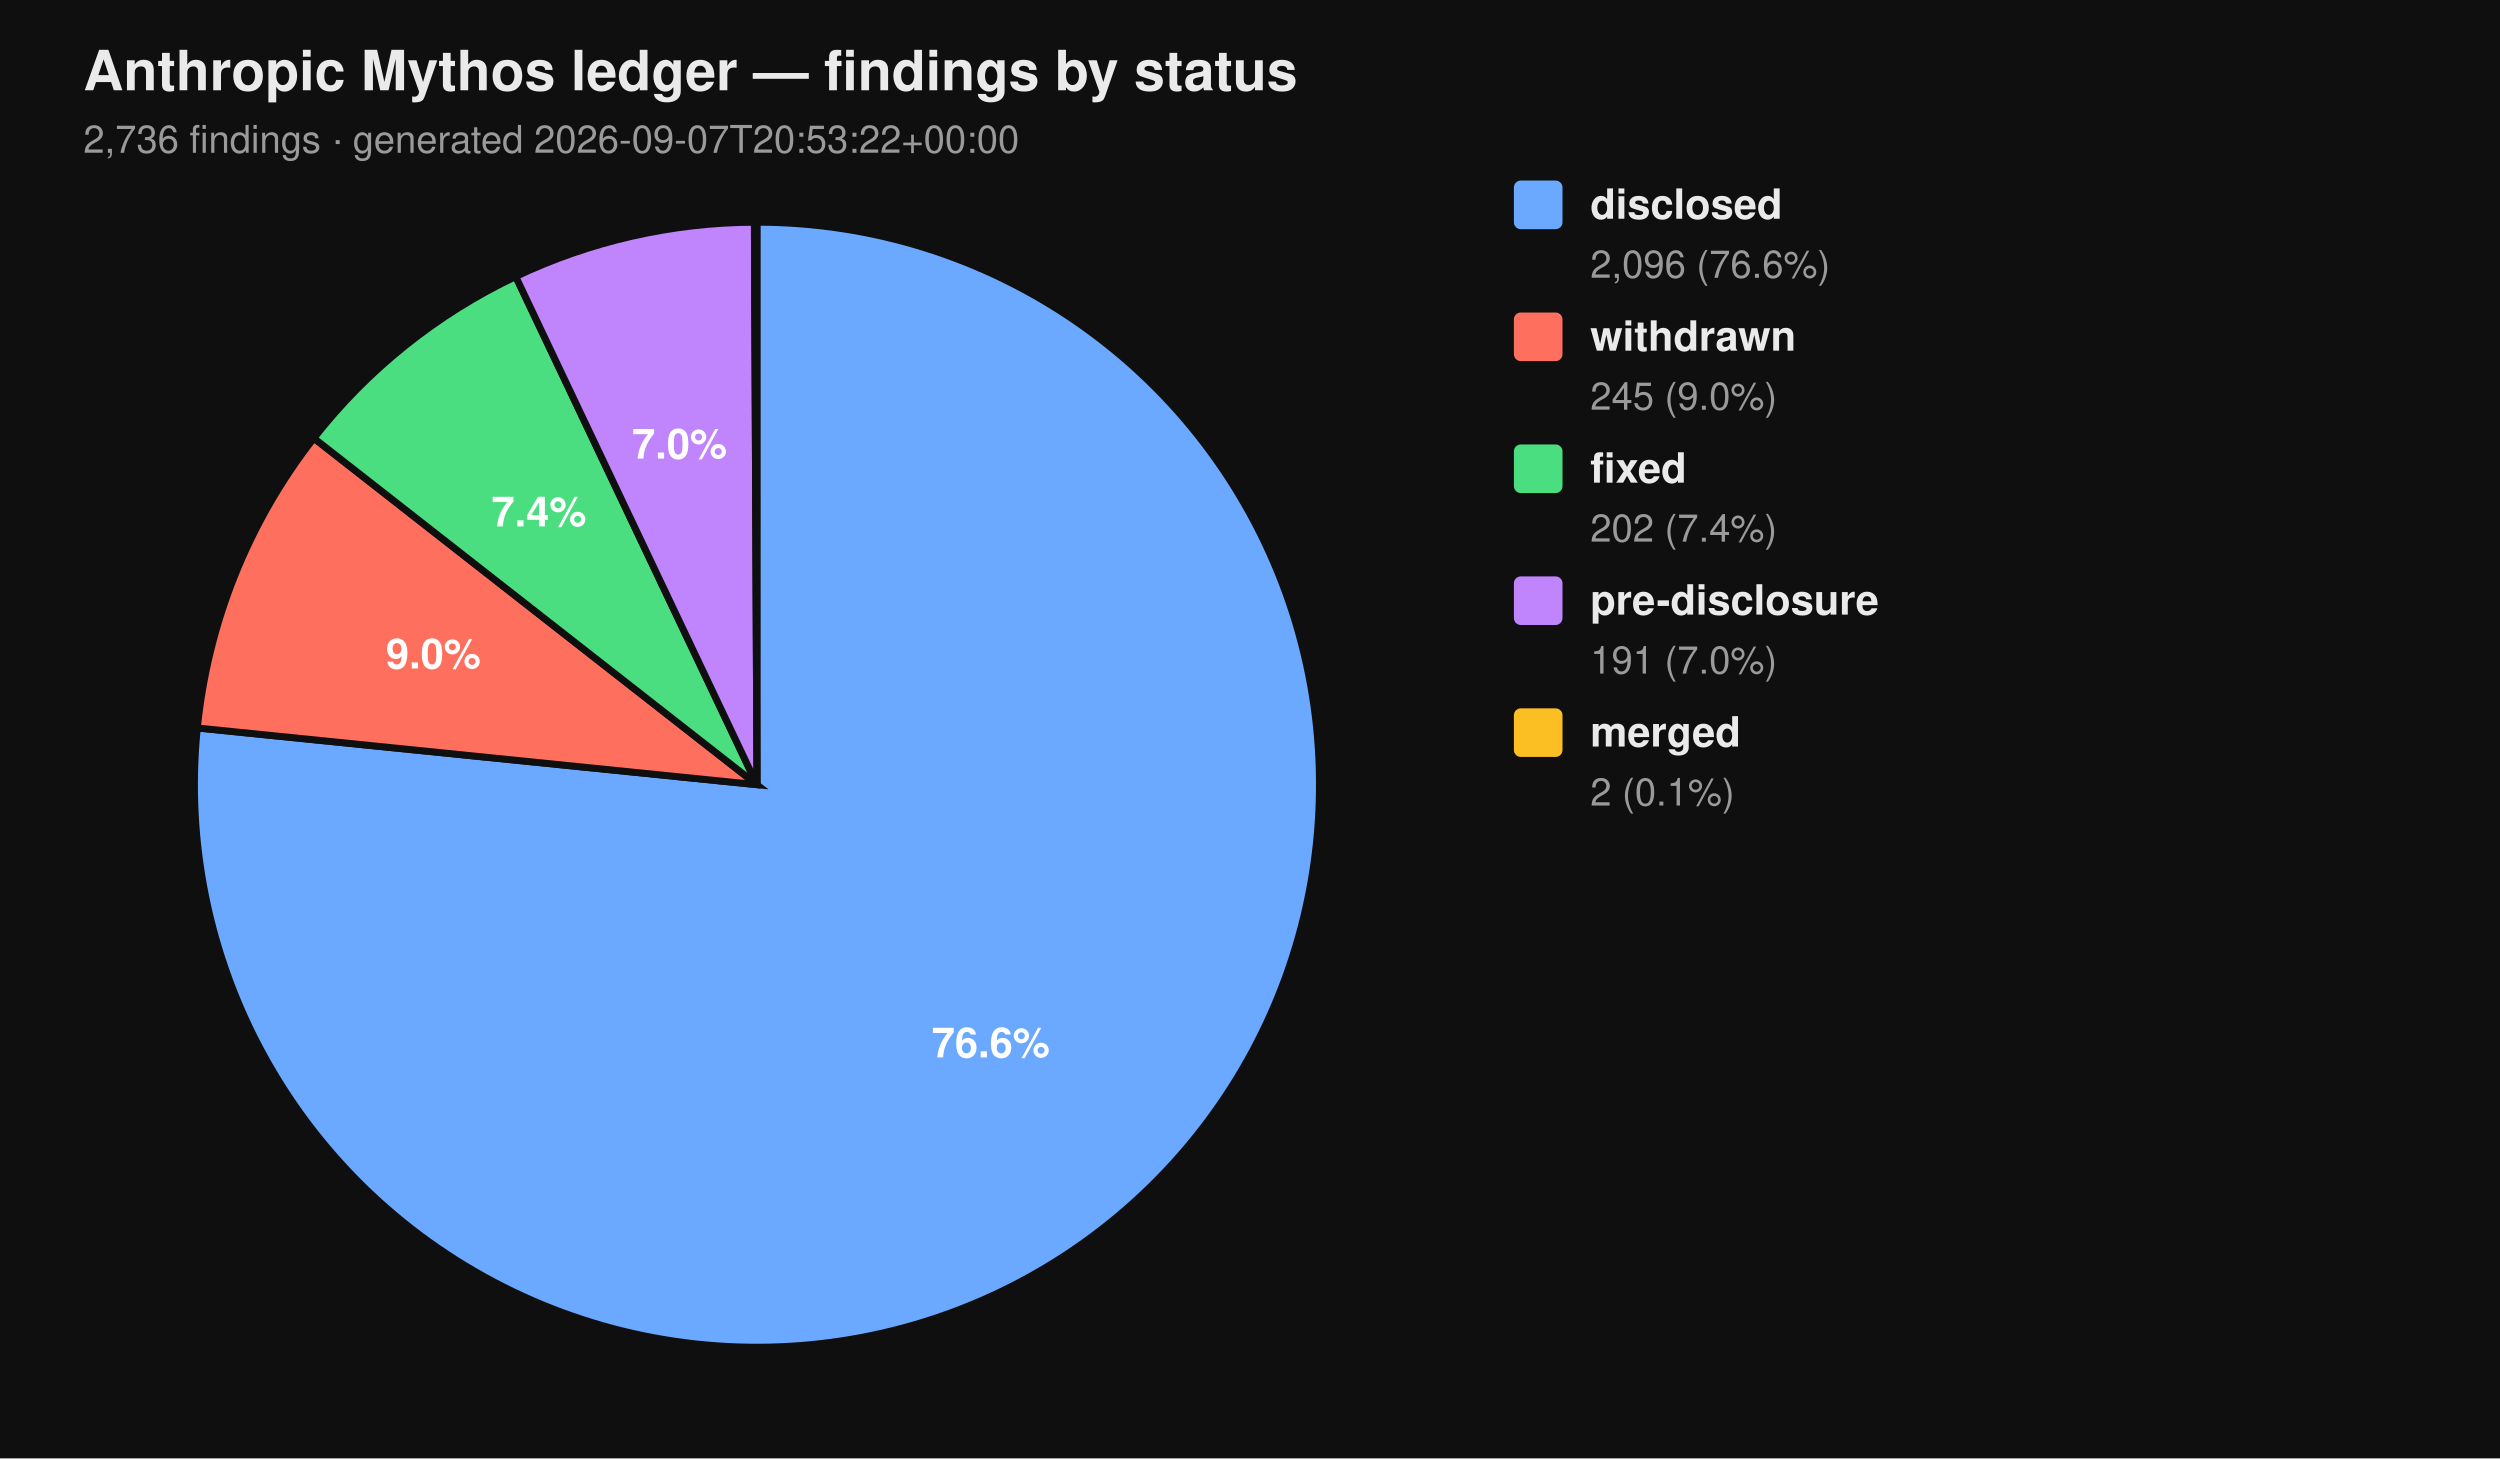
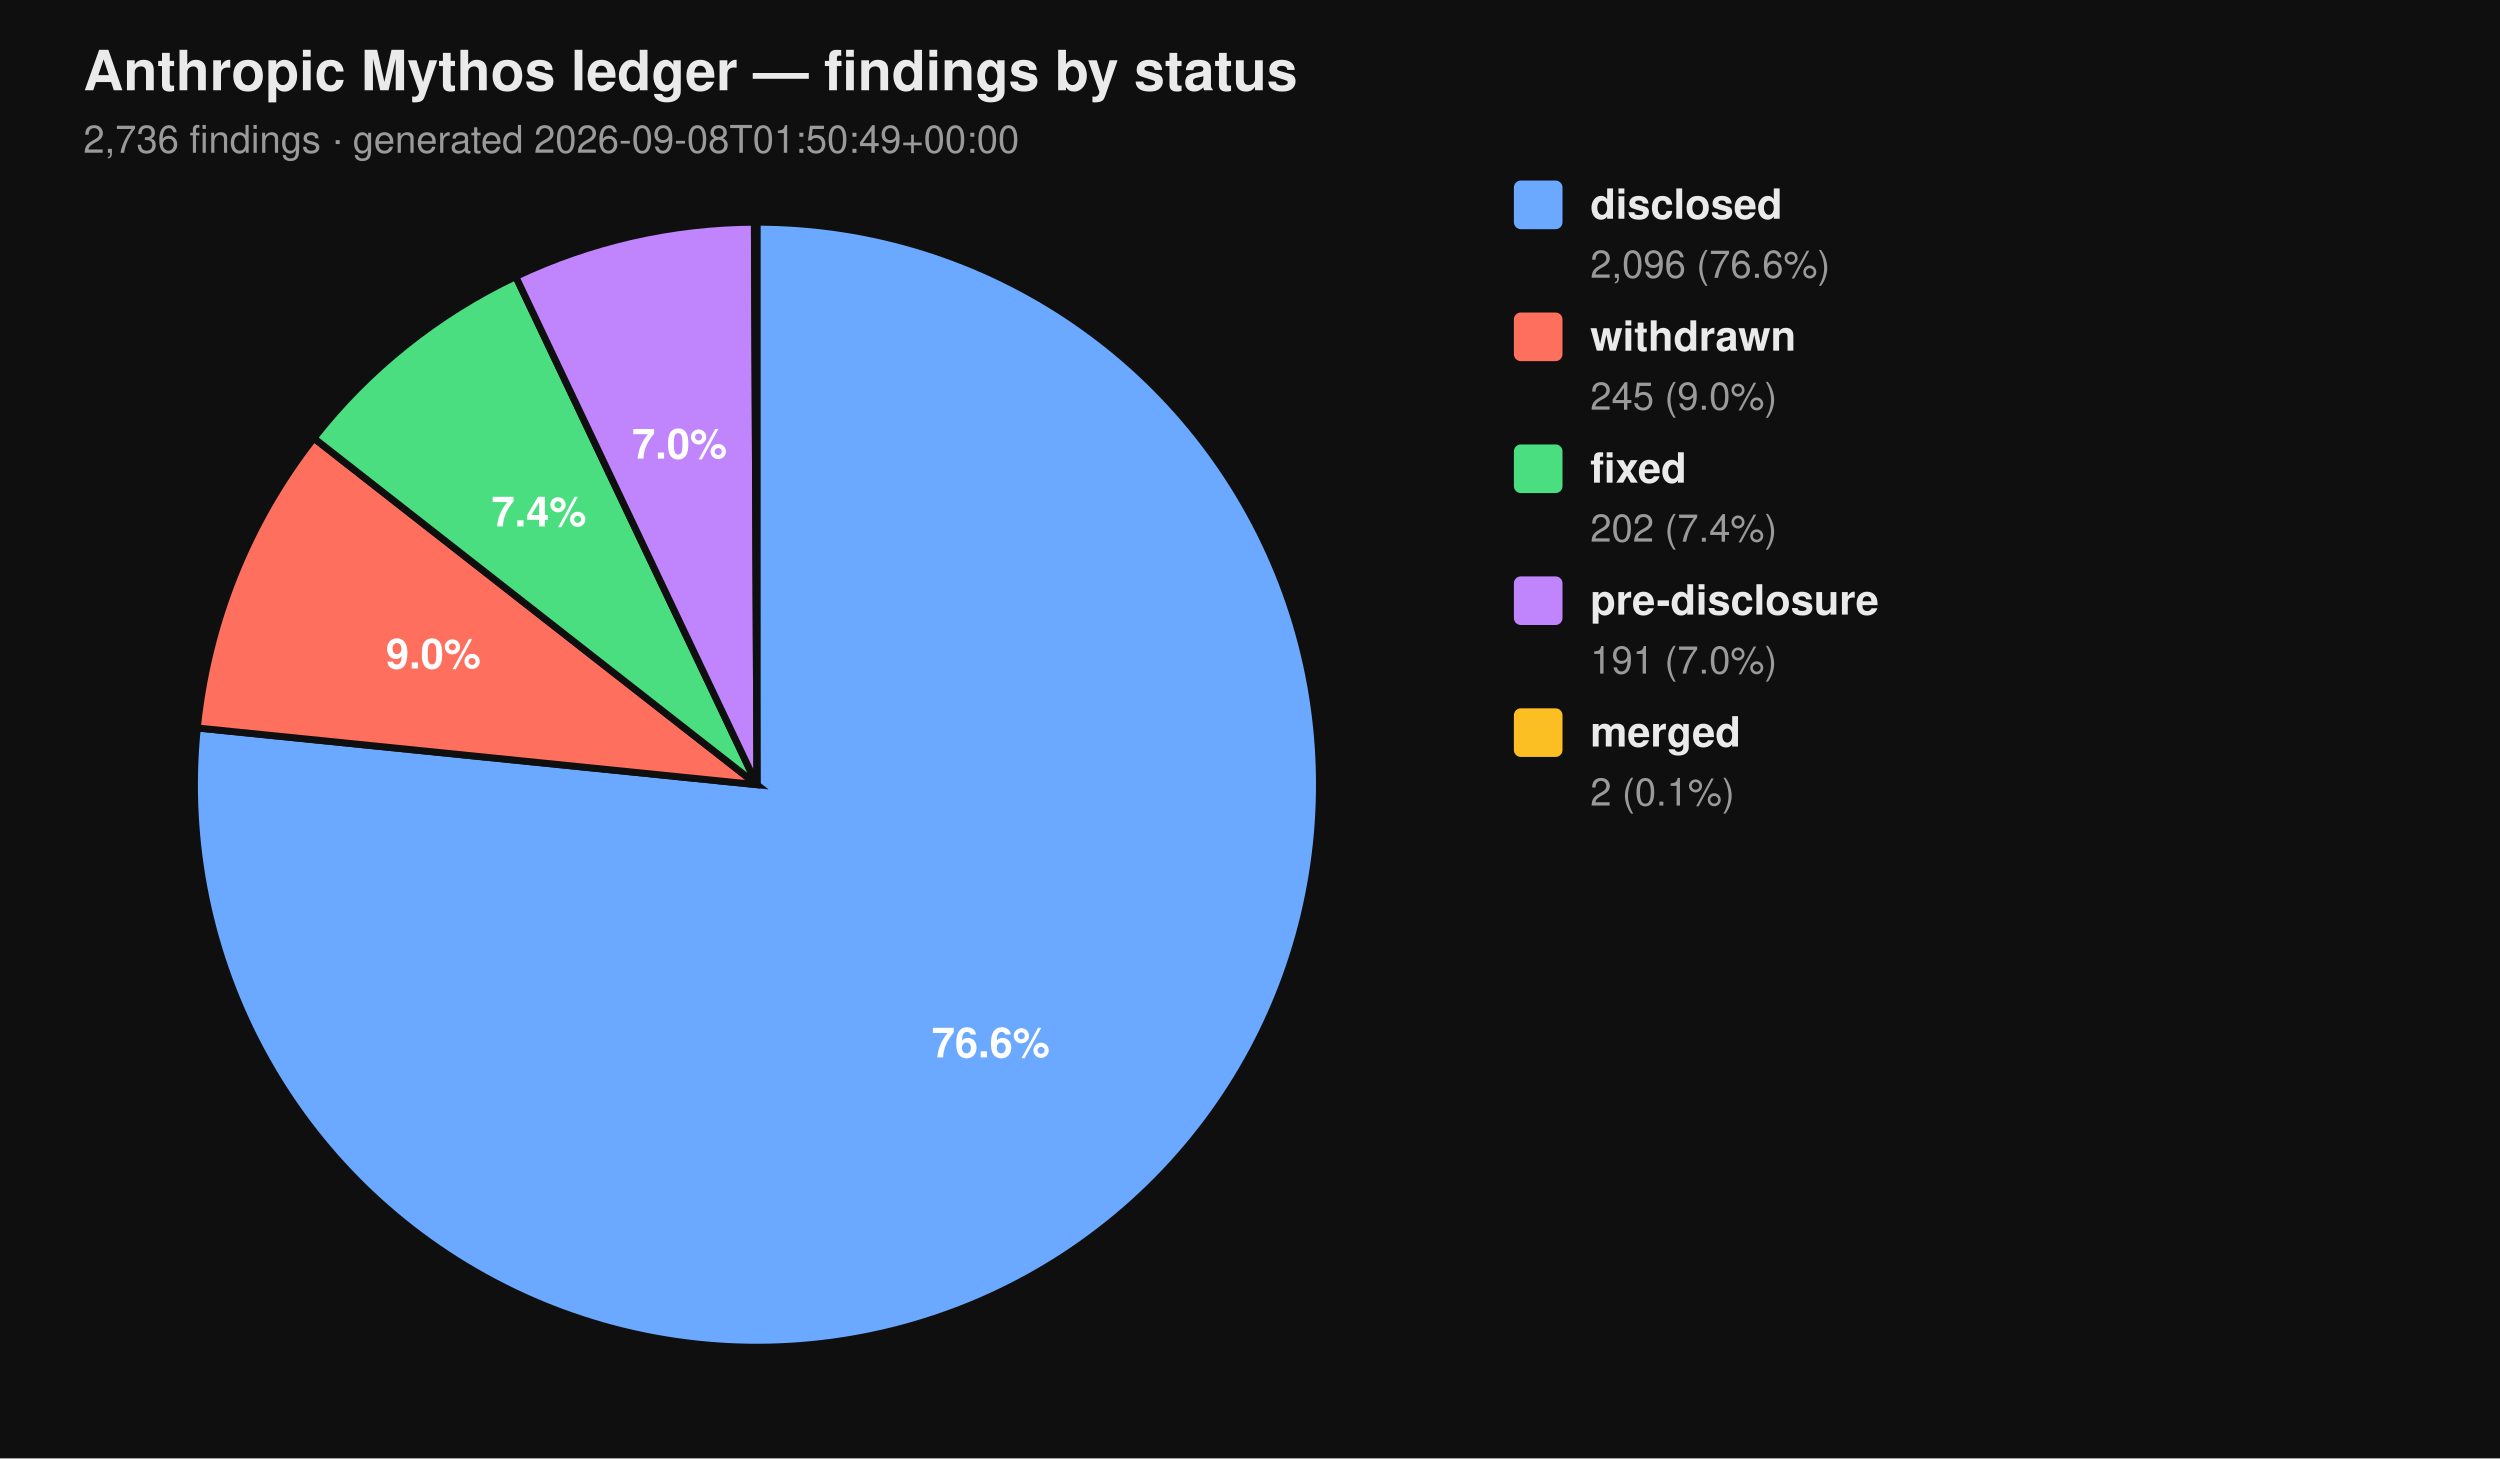
<svg xmlns="http://www.w3.org/2000/svg" viewBox="0 0 720 420" width="720" height="420" font-family="-apple-system, BlinkMacSystemFont, 'Segoe UI', Helvetica, Arial, sans-serif">
  <rect width="100%" height="100%" fill="#0f0f0f" />
  <text x="24" y="26" fill="#eaeaea" font-size="16" font-weight="700">Anthropic Mythos ledger — findings by status</text>
-   <text x="24" y="44" fill="#9a9a9a" font-size="11">2,736 findings  ·  generated 2026-09-07T20:53:22+00:00</text>
+   <text x="24" y="44" fill="#9a9a9a" font-size="11">2,736 findings  ·  generated 2026-09-08T01:50:49+00:00</text>
  <path d="M 218.00 226.00 L 218.00 64.00 A 162.00 162.00 0 1 1 56.83 209.66 Z" fill="#6aa9ff" stroke="#0f0f0f" stroke-width="2" />
  <path d="M 218.00 226.00 L 56.83 209.66 A 162.00 162.00 0 0 1 90.39 126.20 Z" fill="#ff6f5e" stroke="#0f0f0f" stroke-width="2" />
  <path d="M 218.00 226.00 L 90.39 126.20 A 162.00 162.00 0 0 1 148.53 79.65 Z" fill="#4ade80" stroke="#0f0f0f" stroke-width="2" />
  <path d="M 218.00 226.00 L 148.53 79.65 A 162.00 162.00 0 0 1 217.26 64.00 Z" fill="#c084fc" stroke="#0f0f0f" stroke-width="2" />
  <path d="M 218.00 226.00 L 217.26 64.00 A 162.00 162.00 0 0 1 218.00 64.00 Z" fill="#fbbf24" stroke="#0f0f0f" stroke-width="2" />
  <text x="285.34" y="304.52" text-anchor="middle" fill="#ffffff" font-size="12" font-weight="700">76.6%</text>
  <text x="124.81" y="192.52" text-anchor="middle" fill="#ffffff" font-size="12" font-weight="700">9.0%</text>
  <text x="155.22" y="151.60" text-anchor="middle" fill="#ffffff" font-size="12" font-weight="700">7.4%</text>
  <text x="195.70" y="132.07" text-anchor="middle" fill="#ffffff" font-size="12" font-weight="700">7.0%</text>
  <rect x="436" y="52" width="14" height="14" rx="2" ry="2" fill="#6aa9ff" />
  <text x="458" y="63" fill="#eaeaea" font-size="12" font-weight="600">disclosed</text>
  <text x="458" y="80" fill="#9a9a9a" font-size="11">2,096 (76.6%)</text>
  <rect x="436" y="90" width="14" height="14" rx="2" ry="2" fill="#ff6f5e" />
  <text x="458" y="101" fill="#eaeaea" font-size="12" font-weight="600">withdrawn</text>
  <text x="458" y="118" fill="#9a9a9a" font-size="11">245 (9.0%)</text>
  <rect x="436" y="128" width="14" height="14" rx="2" ry="2" fill="#4ade80" />
  <text x="458" y="139" fill="#eaeaea" font-size="12" font-weight="600">fixed</text>
  <text x="458" y="156" fill="#9a9a9a" font-size="11">202 (7.4%)</text>
  <rect x="436" y="166" width="14" height="14" rx="2" ry="2" fill="#c084fc" />
  <text x="458" y="177" fill="#eaeaea" font-size="12" font-weight="600">pre-disclosure</text>
  <text x="458" y="194" fill="#9a9a9a" font-size="11">191 (7.0%)</text>
  <rect x="436" y="204" width="14" height="14" rx="2" ry="2" fill="#fbbf24" />
  <text x="458" y="215" fill="#eaeaea" font-size="12" font-weight="600">merged</text>
  <text x="458" y="232" fill="#9a9a9a" font-size="11">2 (0.1%)</text>
</svg>
